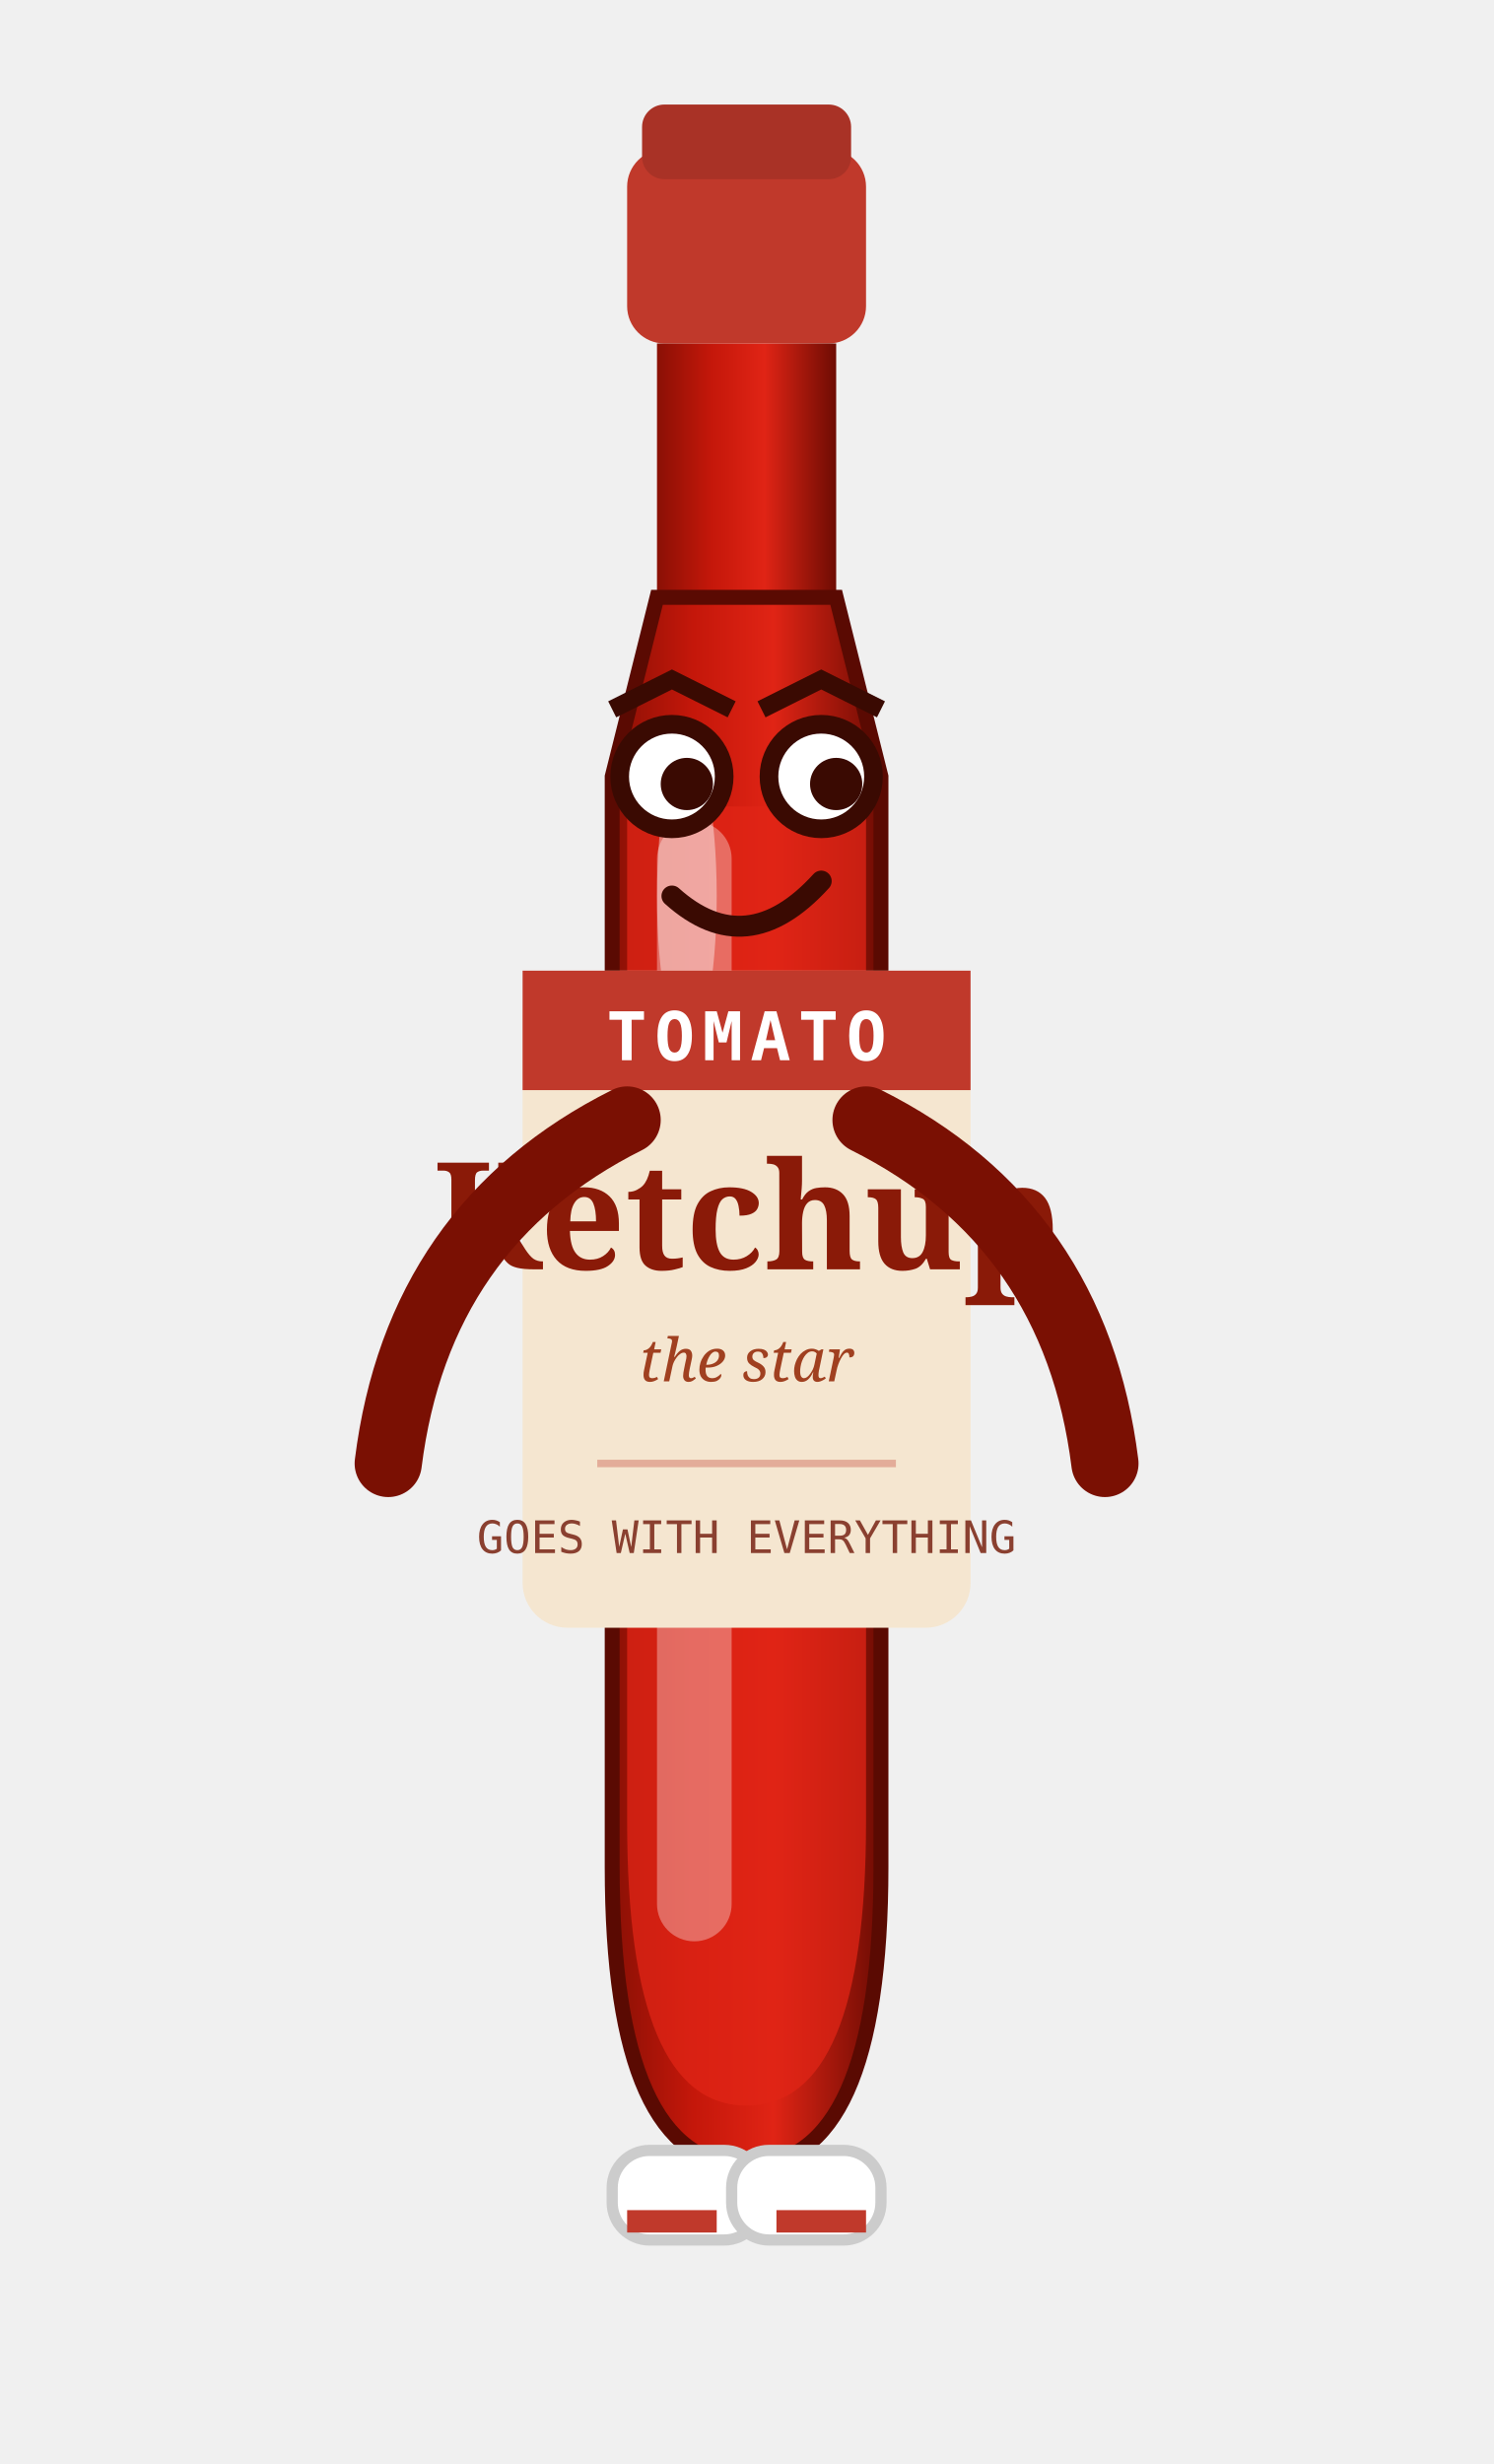
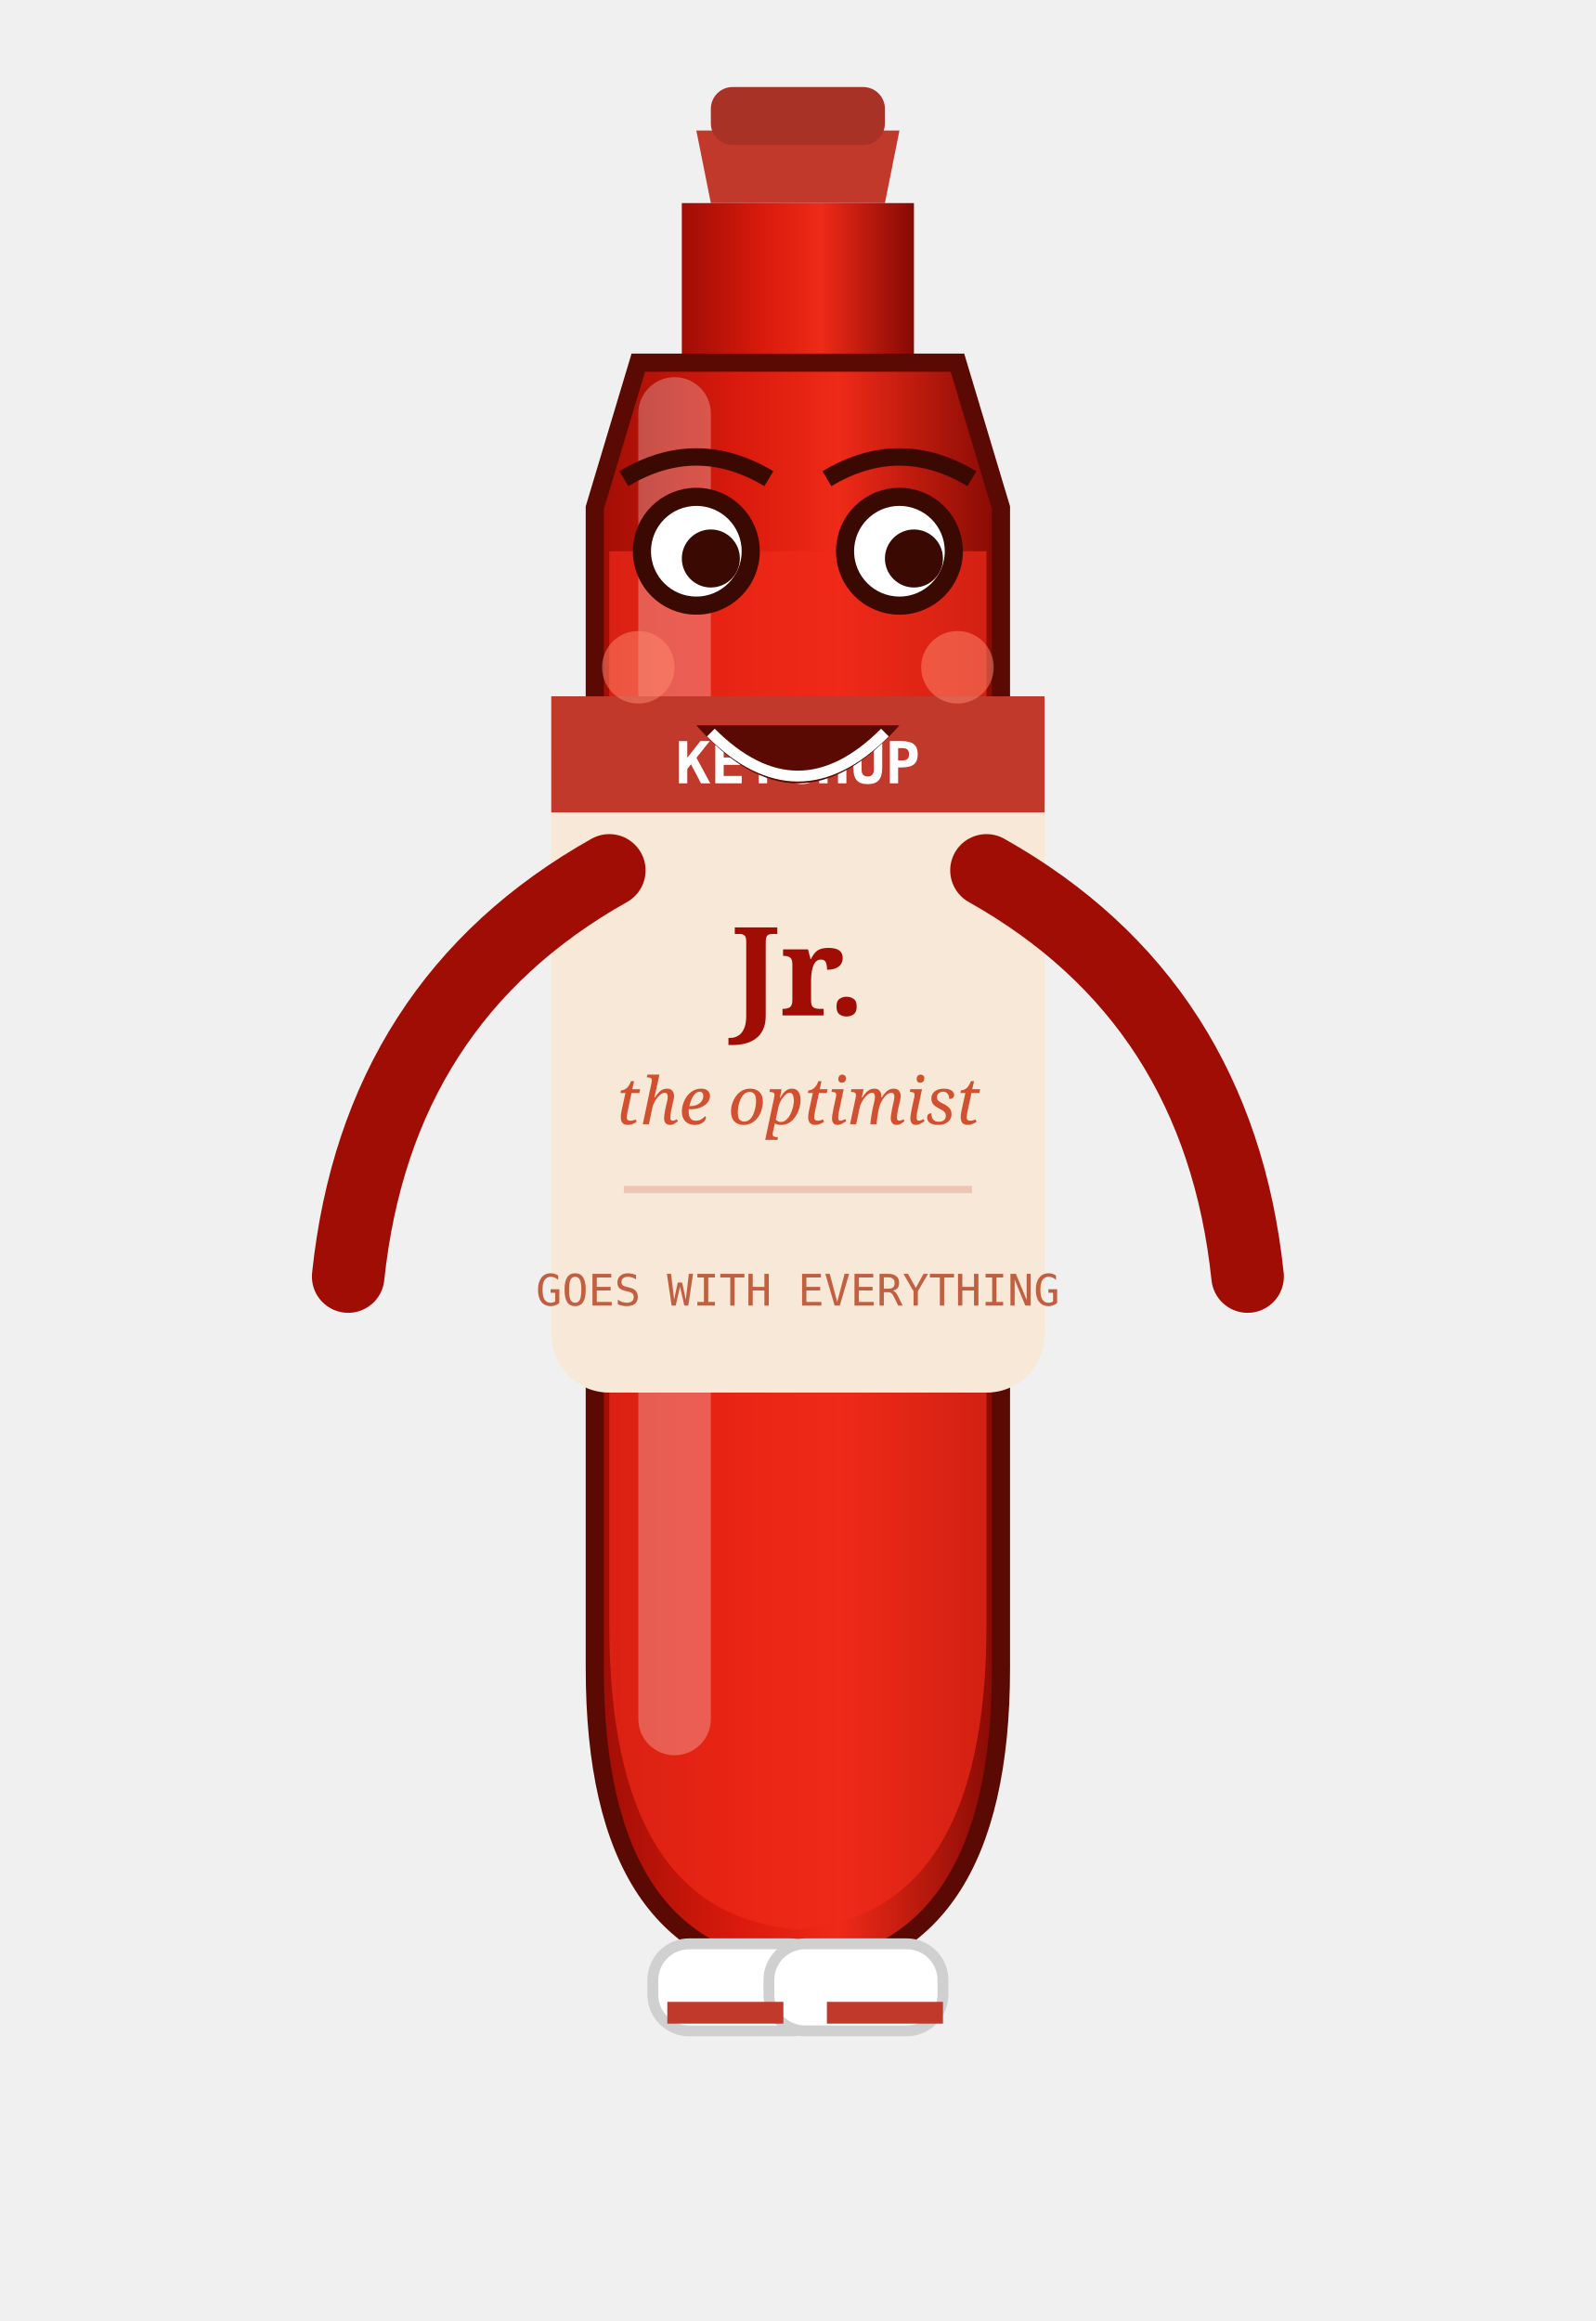
- <svg xmlns="http://www.w3.org/2000/svg" viewBox="0 0 200 330" width="200" height="330">
+ <svg xmlns="http://www.w3.org/2000/svg" viewBox="0 0 220 320" width="220" height="320">
  <defs>
-     <linearGradient id="ketRed" x1="0" y1="0" x2="1" y2="0">
-       <stop offset="0" stop-color="#8a1005" />
-       <stop offset="0.3" stop-color="#c4170a" />
-       <stop offset="0.6" stop-color="#e02415" />
-       <stop offset="1" stop-color="#6e0c03" />
+     <linearGradient id="kRed" x1="0" y1="0" x2="1" y2="0">
+       <stop offset="0" stop-color="#a00d05" />
+       <stop offset="0.35" stop-color="#d91a0c" />
+       <stop offset="0.6" stop-color="#ef2a18" />
+       <stop offset="1" stop-color="#850a03" />
    </linearGradient>
-     <radialGradient id="ketGlow" cx="0.5" cy="0.5" r="0.5">
-       <stop offset="0" stop-color="#e8543a" stop-opacity=".6" />
-       <stop offset="1" stop-color="#e02415" stop-opacity="0" />
-     </radialGradient>
  </defs>
-   <rect x="84" y="20" width="32" height="26" rx="5" fill="#c0392b" />
-   <rect x="86" y="14" width="28" height="10" rx="3" fill="#a93226" />
-   <rect x="88" y="46" width="24" height="34" fill="url(#ketRed)" />
-   <path d="M88 80 L112 80 L118 104 L118 250 Q118 290 100 290 Q82 290 82 250 L82 104 Z" fill="url(#ketRed)" stroke="#5a0a02" stroke-width="2" />
-   <path d="M84 108 L116 108 L116 244 Q116 282 100 282 Q84 282 84 244 L84 108 Z" fill="#e02415" opacity=".75" />
-   <rect x="88" y="110" width="10" height="150" rx="5" fill="#ffffff55" />
-   <ellipse cx="92" cy="120" rx="4" ry="20" fill="#ffffff66" />
-   <g id="ketLabel">
-     <rect x="70" y="130" width="60" height="88" rx="6" fill="#f5e6d0" />
-     <rect x="70" y="130" width="60" height="16" fill="#c0392b" />
-     <text x="100" y="142" text-anchor="middle" font-family="monospace" font-size="9" font-weight="bold" fill="#fff" letter-spacing="1">TOMATO</text>
-     <text x="100" y="170" text-anchor="middle" font-family="serif" font-size="20" font-weight="bold" fill="#8a1a08">Ketchup</text>
-     <text x="100" y="185" text-anchor="middle" font-family="serif" font-size="8" font-style="italic" fill="#a04020">the star</text>
-     <path d="M80 196 L120 196" stroke="#c0392b55" stroke-width="1" />
-     <text x="100" y="208" text-anchor="middle" font-family="monospace" font-size="6" fill="#8a4030">GOES WITH EVERYTHING</text>
+   <path d="M96 18 L124 18 L122 28 L98 28 Z" fill="#c0392b" />
+   <rect x="98" y="12" width="24" height="8" rx="3" fill="#a93226" />
+   <rect x="94" y="28" width="32" height="22" fill="url(#kRed)" />
+   <path d="M88 50 L132 50 L138 70 L138 230 Q138 270 110 272 Q82 270 82 230 L82 70 Z" fill="url(#kRed)" stroke="#5a0a02" stroke-width="2.5" />
+   <path d="M84 76 L136 76 L136 224 Q136 264 110 266 Q84 264 84 224 L84 76 Z" fill="#ef2a18" opacity=".7" />
+   <rect x="88" y="52" width="10" height="190" rx="5" fill="#ffffff44" />
+   <g id="kLabel">
+     <rect x="76" y="96" width="68" height="96" rx="8" fill="#f8e8d8" />
+     <rect x="76" y="96" width="68" height="16" fill="#c0392b" />
+     <text x="110" y="108" text-anchor="middle" font-family="monospace" font-size="8" font-weight="bold" fill="#fff">KETCHUP</text>
+     <text x="110" y="140" text-anchor="middle" font-family="serif" font-size="17" font-weight="bold" fill="#a00d05">Jr.</text>
+     <text x="110" y="155" text-anchor="middle" font-family="serif" font-size="9" font-style="italic" fill="#d05030">the optimist</text>
+     <path d="M86 164 L134 164" stroke="#c0392b33" stroke-width="1" />
+     <text x="110" y="180" text-anchor="middle" font-family="monospace" font-size="6" fill="#c06040">GOES WITH EVERYTHING</text>
  </g>
-   <g id="ketEyes">
-     <circle cx="90" cy="104" r="7" fill="#fff" stroke="#3a0a02" stroke-width="2.5" />
-     <circle cx="110" cy="104" r="7" fill="#fff" stroke="#3a0a02" stroke-width="2.5" />
-     <circle cx="92" cy="105" r="3.5" fill="#3a0a02" />
-     <circle cx="112" cy="105" r="3.5" fill="#3a0a02" />
-     <path d="M82 95 L90 91 L98 95" stroke="#3a0a02" stroke-width="2.4" fill="none" />
-     <path d="M102 95 L110 91 L118 95" stroke="#3a0a02" stroke-width="2.4" fill="none" />
+   <g id="kEyes">
+     <circle cx="96" cy="76" r="7.5" fill="#fff" stroke="#3a0a02" stroke-width="2.5" />
+     <circle cx="124" cy="76" r="7.5" fill="#fff" stroke="#3a0a02" stroke-width="2.5" />
+     <circle cx="98" cy="77" r="4" fill="#3a0a02" />
+     <circle cx="126" cy="77" r="4" fill="#3a0a02" />
+     <path d="M86 66 Q96 60 106 66" stroke="#3a0a02" stroke-width="2.4" fill="none" />
+     <path d="M114 66 Q124 60 134 66" stroke="#3a0a02" stroke-width="2.4" fill="none" />
+     <circle cx="88" cy="92" r="5" fill="#ff8a70" opacity=".5" />
+     <circle cx="132" cy="92" r="5" fill="#ff8a70" opacity=".5" />
  </g>
-   <g id="ketMouth">
-     <path d="M90 120 Q100 129 110 118" stroke="#3a0a02" stroke-width="2.8" fill="none" stroke-linecap="round" />
+   <g id="kMouth">
+     <path d="M96 100 Q110 116 124 100 Z" fill="#5a0a02" />
+     <path d="M98 101 Q110 113 122 101" stroke="#fff" stroke-width="1.5" fill="none" />
  </g>
-   <g id="ketArmL">
-     <path d="M84 150 Q56 164 52 196" stroke="#7a1003" stroke-width="9" stroke-linecap="round" fill="none" />
+   <g id="kArmL">
+     <path d="M84 120 Q52 138 48 176" stroke="#a00d05" stroke-width="10" stroke-linecap="round" fill="none" />
  </g>
-   <g id="ketArmR">
-     <path d="M116 150 Q144 164 148 196" stroke="#7a1003" stroke-width="9" stroke-linecap="round" fill="none" />
+   <g id="kArmR">
+     <path d="M136 120 Q168 138 172 176" stroke="#a00d05" stroke-width="10" stroke-linecap="round" fill="none" />
  </g>
-   <rect x="82" y="288" width="20" height="12" rx="5" fill="#fff" stroke="#ccc" stroke-width="1.5" />
-   <rect x="98" y="288" width="20" height="12" rx="5" fill="#fff" stroke="#ccc" stroke-width="1.5" />
-   <rect x="84" y="296" width="12" height="3" fill="#c0392b" />
-   <rect x="104" y="296" width="12" height="3" fill="#c0392b" />
+   <rect x="90" y="268" width="24" height="12" rx="5" fill="#fff" stroke="#d0d0d0" stroke-width="1.5" />
+   <rect x="106" y="268" width="24" height="12" rx="5" fill="#fff" stroke="#d0d0d0" stroke-width="1.5" />
+   <rect x="92" y="276" width="16" height="3" fill="#c0392b" />
+   <rect x="114" y="276" width="16" height="3" fill="#c0392b" />
</svg>
